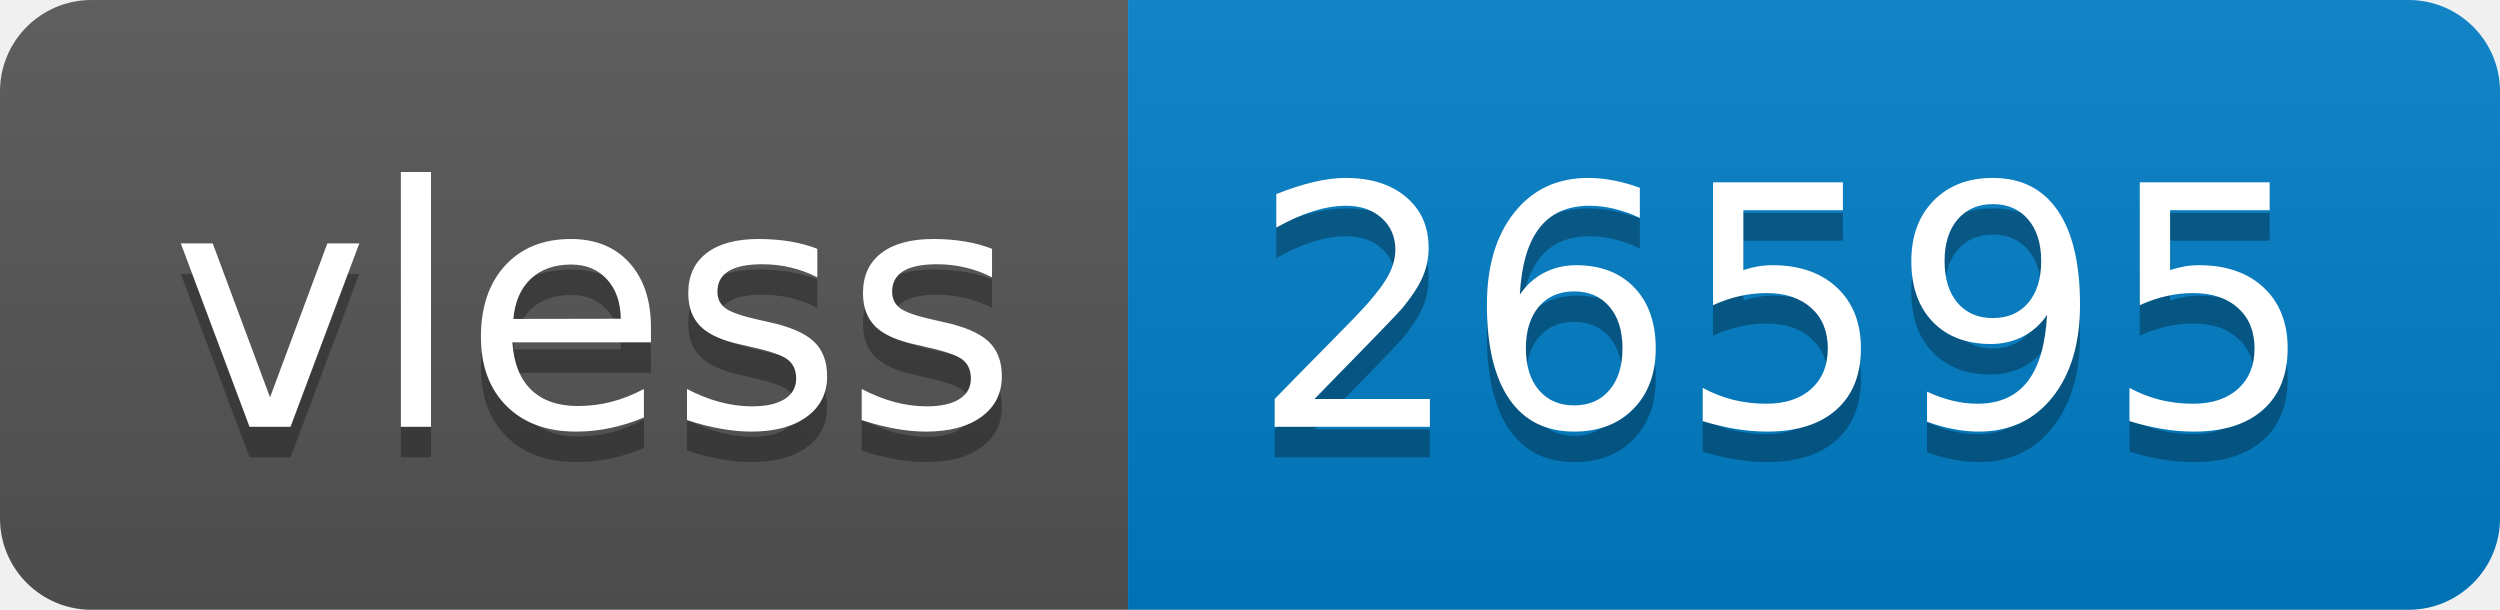
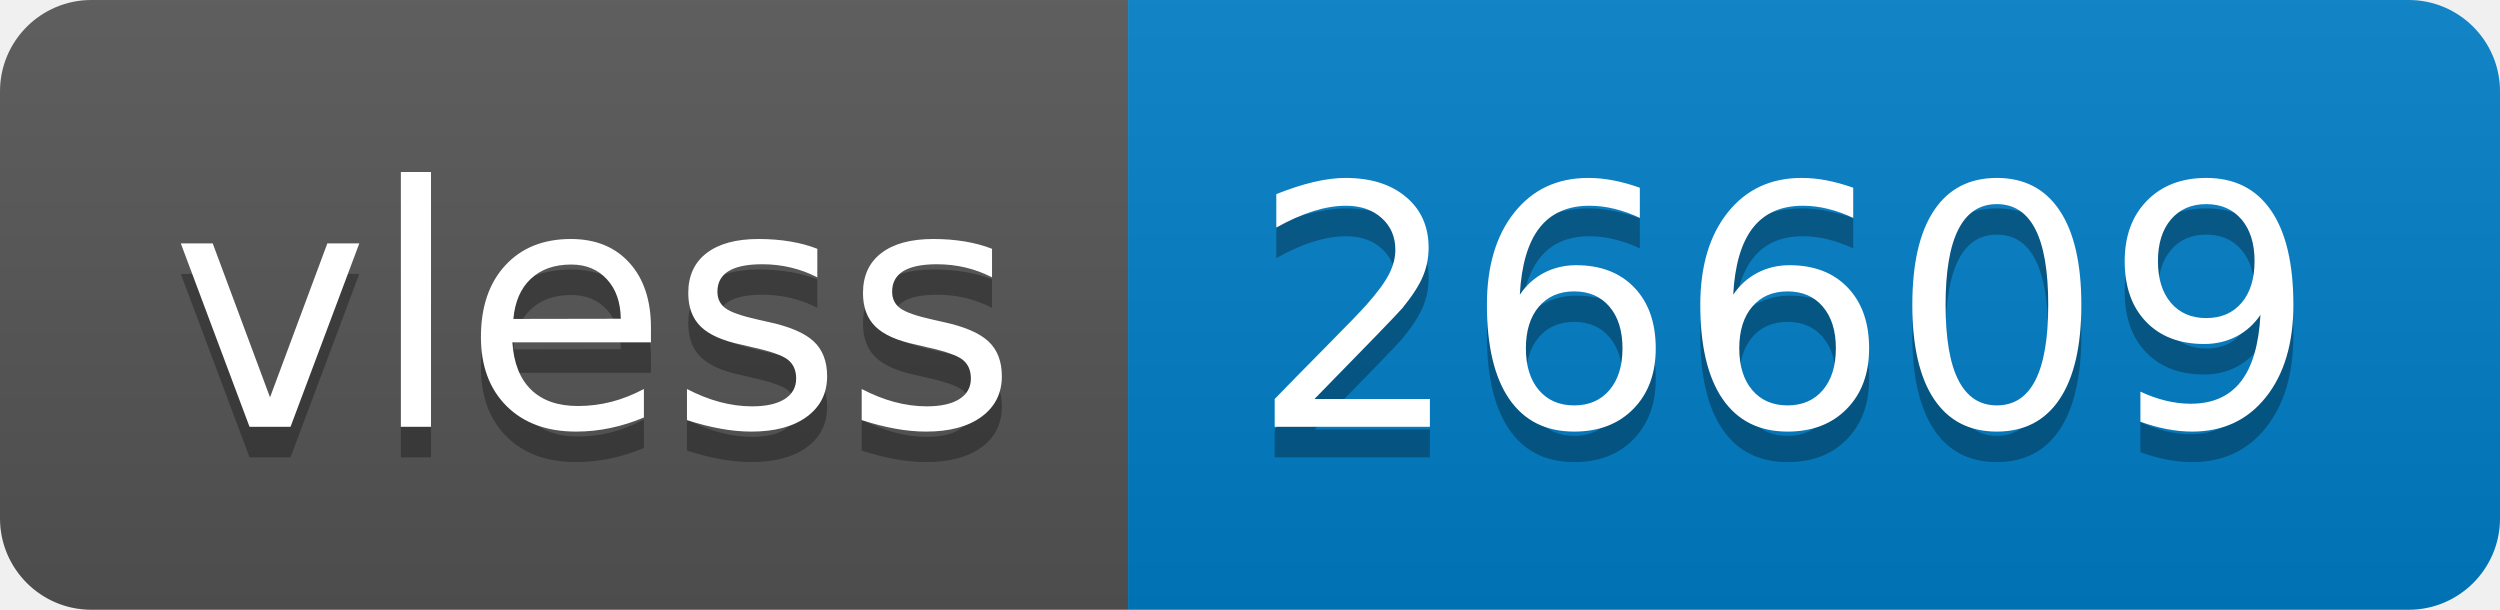
- <svg xmlns="http://www.w3.org/2000/svg" width="82" height="20" role="img" aria-label="vless: 26595">
+ <svg xmlns="http://www.w3.org/2000/svg" width="82" height="20" role="img" aria-label="vless: 26609">
  <linearGradient id="s" x2="0" y2="100%">
    <stop offset="0" stop-color="#bbb" stop-opacity=".1" />
    <stop offset="1" stop-opacity=".1" />
  </linearGradient>
  <clipPath id="r">
    <rect width="82" height="20" rx="3" fill="#fff" />
  </clipPath>
  <g clip-path="url(#r)">
    <rect width="37" height="20" fill="#555" />
    <rect x="37" width="45" height="20" fill="#007ec6" />
    <rect width="82" height="20" fill="url(#s)" />
  </g>
  <g fill="#fff" text-anchor="middle" font-family="Verdana,Geneva,DejaVu Sans,sans-serif" text-rendering="geometricPrecision" font-size="110">
    <text aria-hidden="true" x="195" y="150" fill="#010101" fill-opacity=".3" transform="scale(.1)" textLength="270">vless</text>
    <text x="195" y="140" transform="scale(.1)" fill="#fff" textLength="270">vless</text>
-     <text aria-hidden="true" x="585" y="150" fill="#010101" fill-opacity=".3" transform="scale(.1)" textLength="350">26595</text>
-     <text x="585" y="140" transform="scale(.1)" fill="#fff" textLength="350">26595</text>
+     <text aria-hidden="true" x="585" y="150" fill="#010101" fill-opacity=".3" transform="scale(.1)" textLength="350">26609</text>
+     <text x="585" y="140" transform="scale(.1)" fill="#fff" textLength="350">26609</text>
  </g>
</svg>
